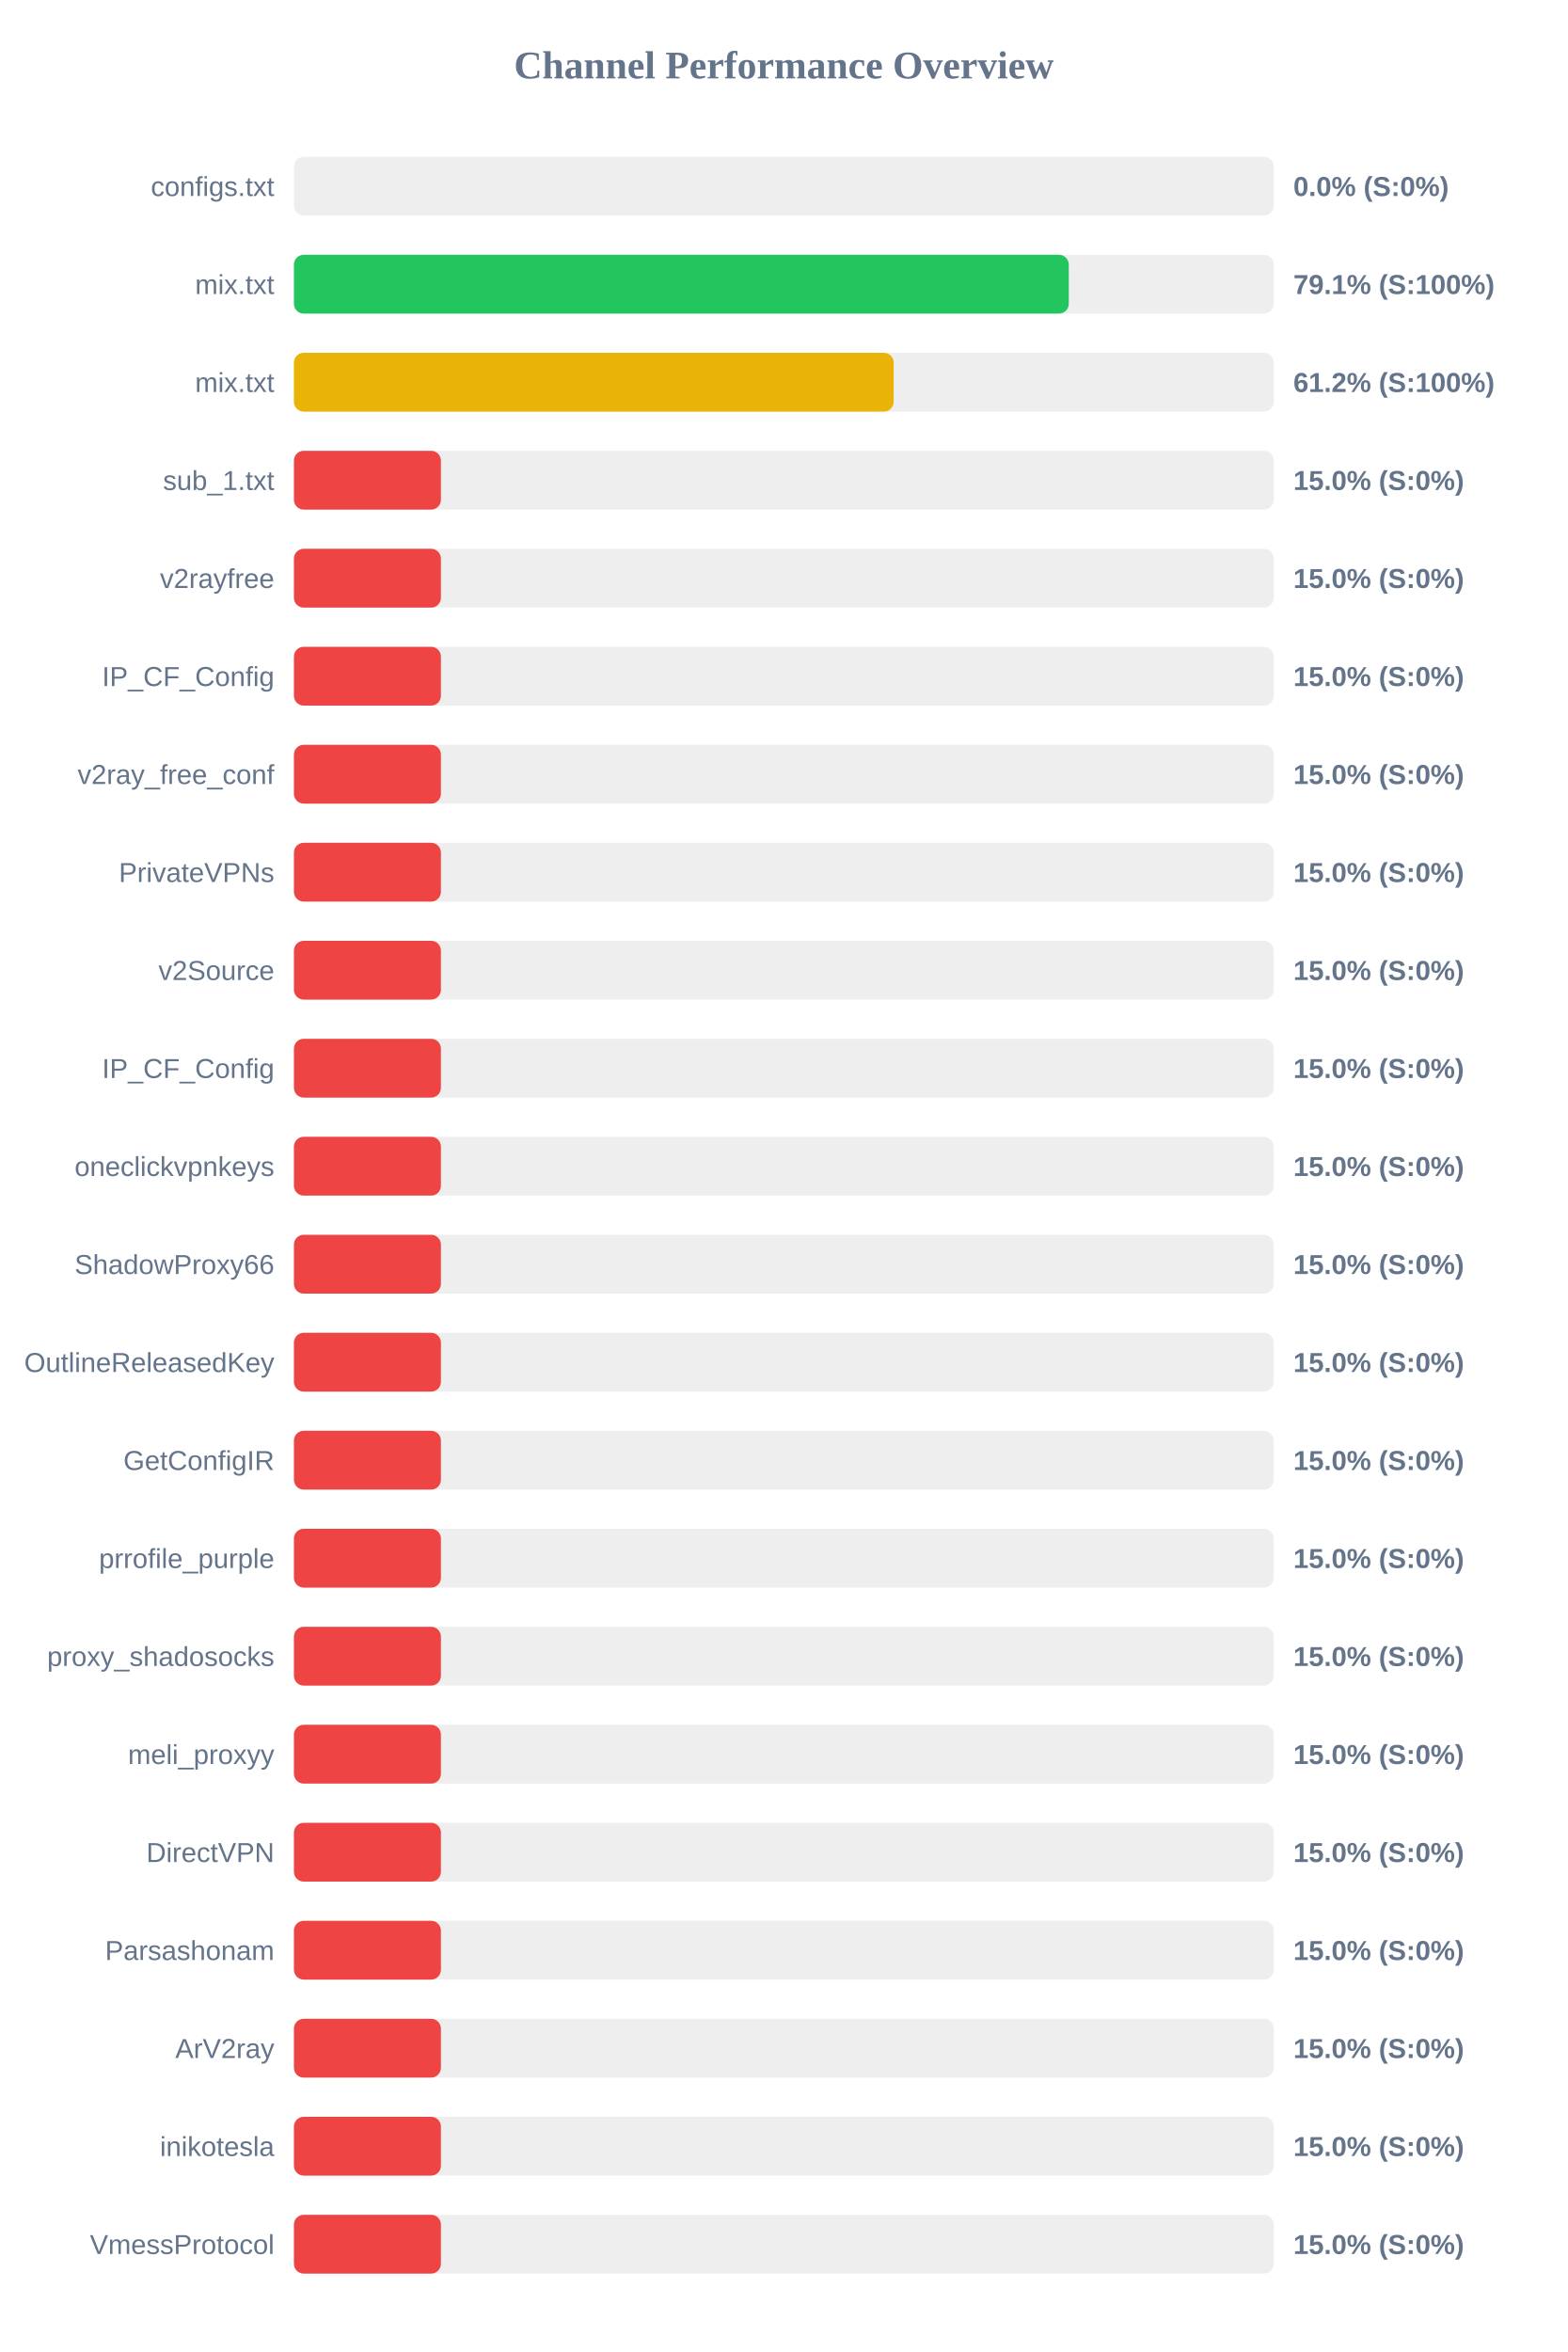
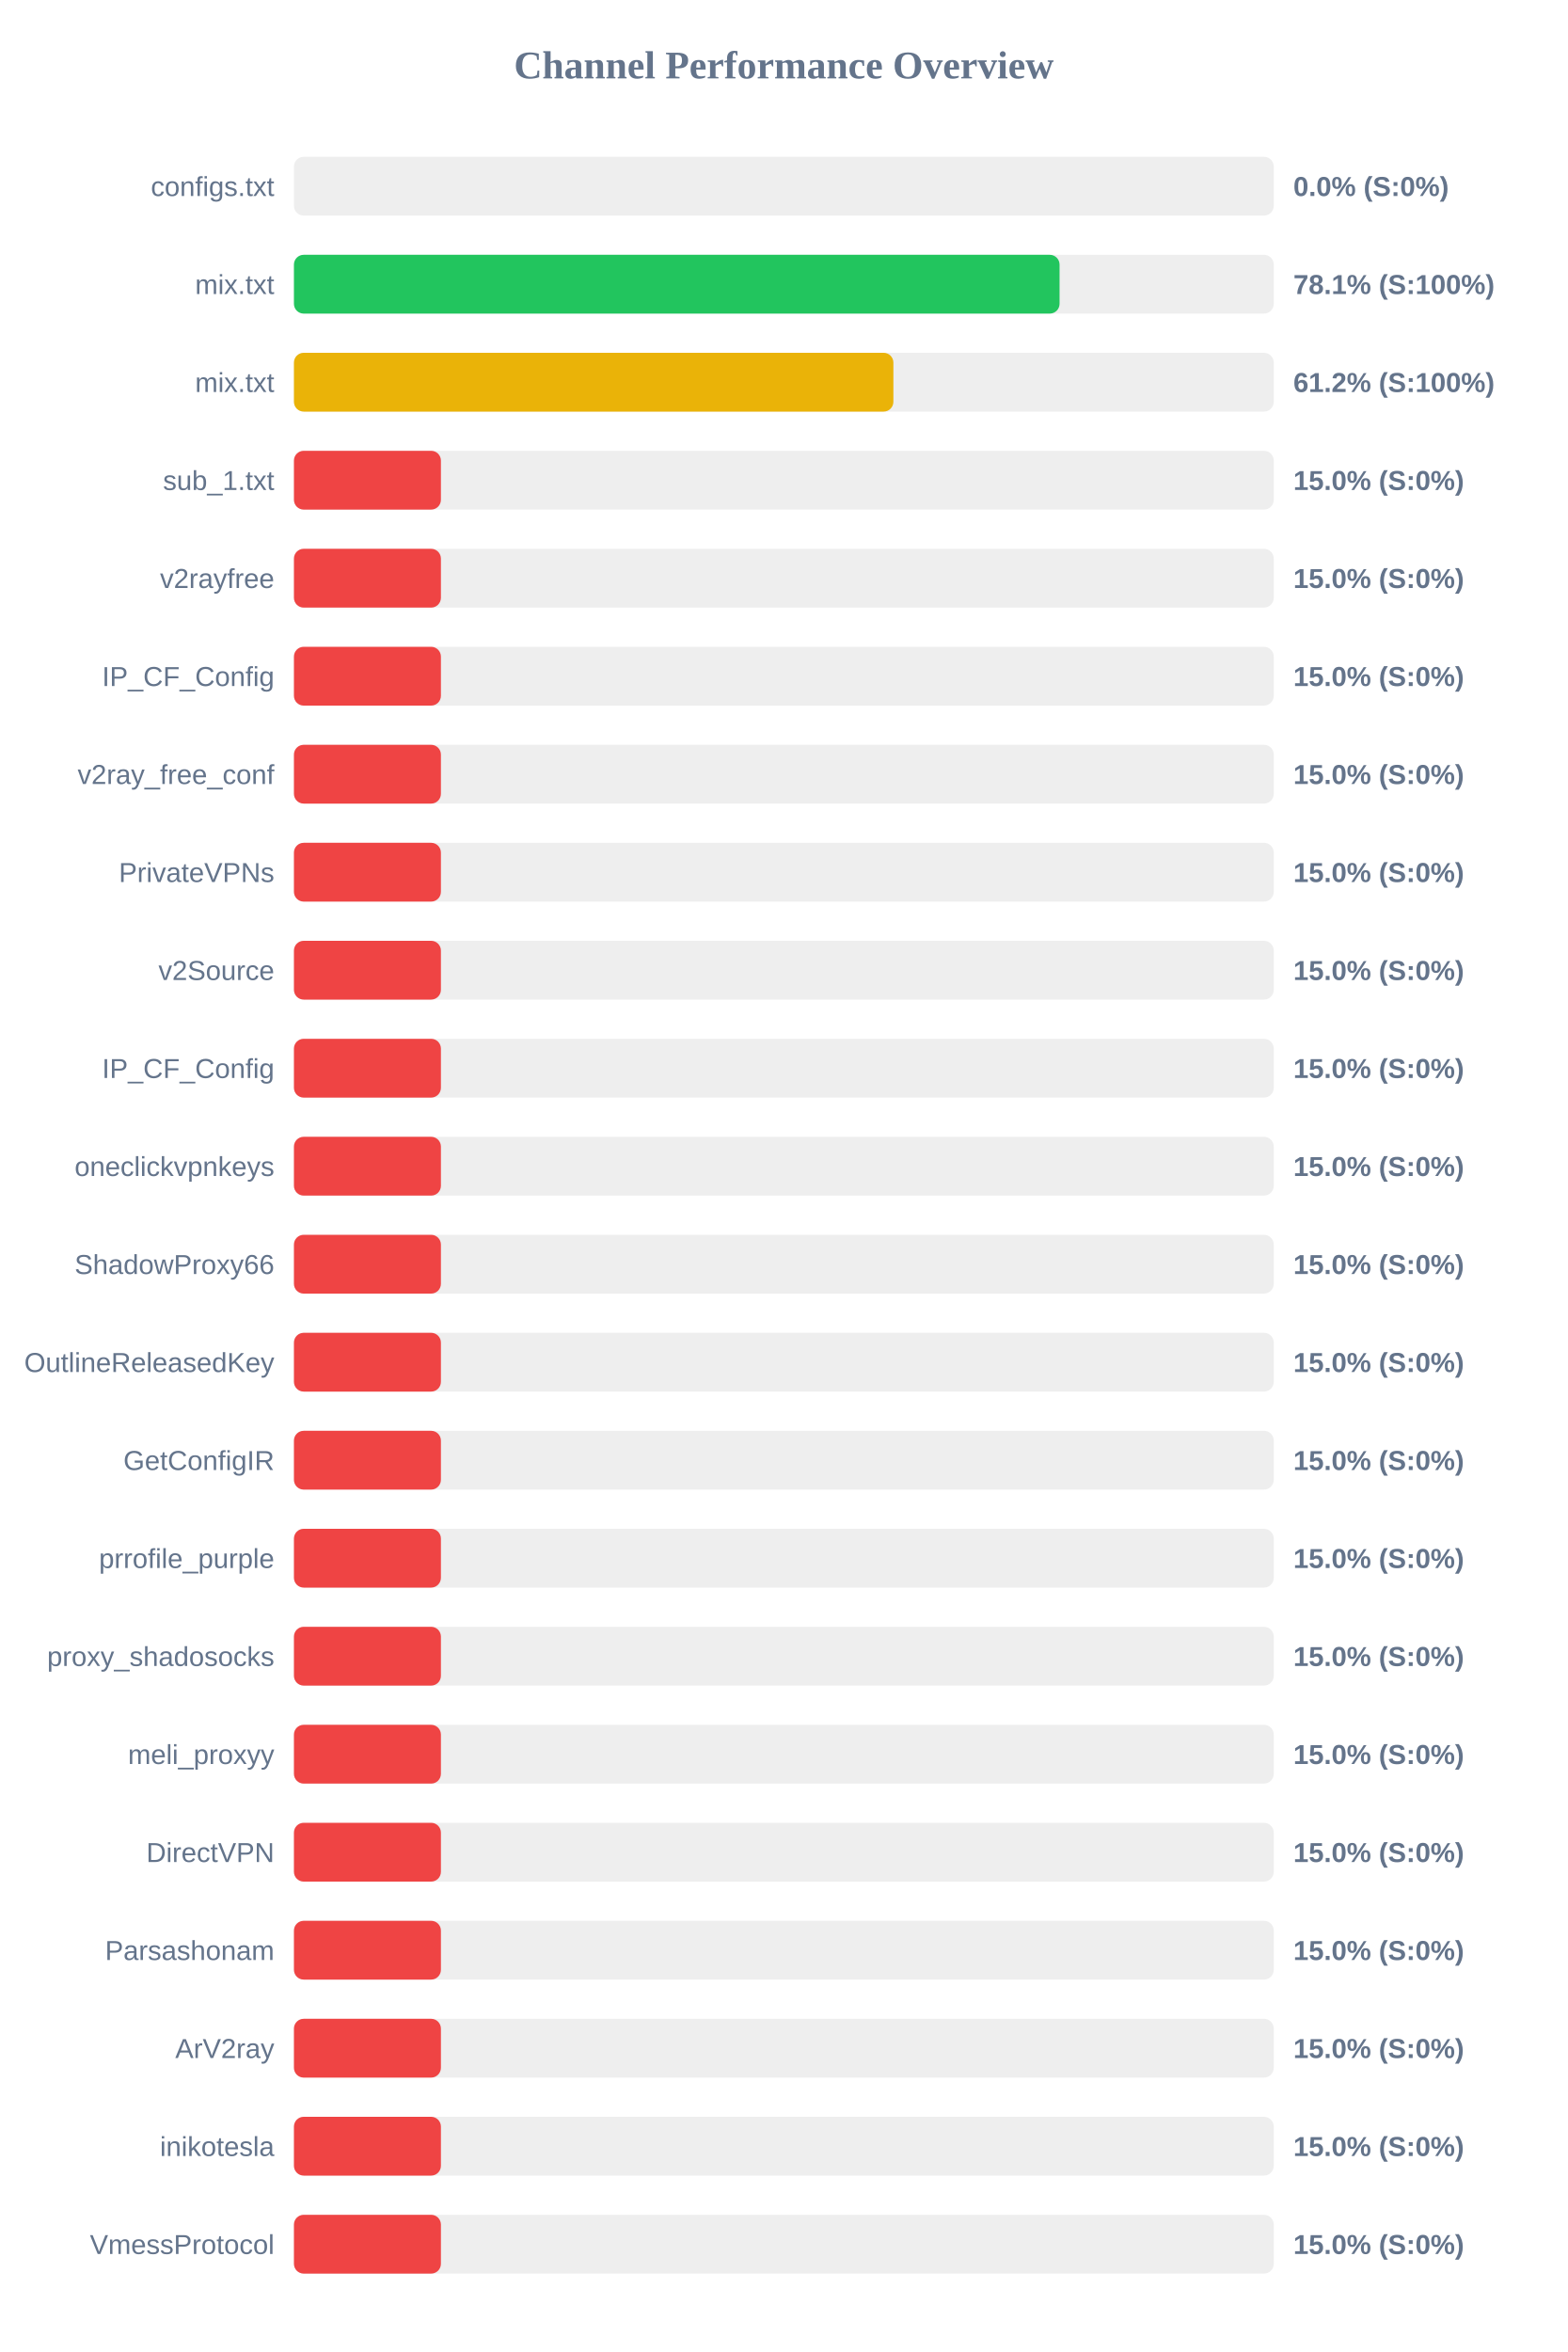
<svg xmlns="http://www.w3.org/2000/svg" width="800" height="1200" version="1.1">
  <style>
        .row { font: 14px Arial; fill: #64748b; }
        .score { font: bold 14px Arial; fill: #64748b; }
    </style>
  <text x="400" y="40" text-anchor="middle" font-size="20px" font-weight="bold" fill="#64748b">Channel Performance Overview</text>
  <rect x="150" y="80" width="500" height="30" fill="#eee" rx="5" />
  <rect x="150" y="80" width="0.0" height="30" fill="#ef4444" rx="5" />
  <text x="140" y="100" text-anchor="end" class="row">configs.txt</text>
  <text x="660" y="100" text-anchor="start" class="score">0.0% (S:0%)</text>
  <rect x="150" y="130" width="500" height="30" fill="#eee" rx="5" />
-   <rect x="150" y="130" width="395.4" height="30" fill="#22c55e" rx="5" />
+   <rect x="150" y="130" width="390.7" height="30" fill="#22c55e" rx="5" />
  <text x="140" y="150" text-anchor="end" class="row">mix.txt</text>
-   <text x="660" y="150" text-anchor="start" class="score">79.1% (S:100%)</text>
+   <text x="660" y="150" text-anchor="start" class="score">78.1% (S:100%)</text>
  <rect x="150" y="180" width="500" height="30" fill="#eee" rx="5" />
-   <rect x="150" y="180" width="306.05" height="30" fill="#eab308" rx="5" />
+   <rect x="150" y="180" width="305.9" height="30" fill="#eab308" rx="5" />
  <text x="140" y="200" text-anchor="end" class="row">mix.txt</text>
  <text x="660" y="200" text-anchor="start" class="score">61.2% (S:100%)</text>
  <rect x="150" y="230" width="500" height="30" fill="#eee" rx="5" />
  <rect x="150" y="230" width="75.0" height="30" fill="#ef4444" rx="5" />
  <text x="140" y="250" text-anchor="end" class="row">sub_1.txt</text>
  <text x="660" y="250" text-anchor="start" class="score">15.0% (S:0%)</text>
  <rect x="150" y="280" width="500" height="30" fill="#eee" rx="5" />
  <rect x="150" y="280" width="75.0" height="30" fill="#ef4444" rx="5" />
  <text x="140" y="300" text-anchor="end" class="row">v2rayfree</text>
  <text x="660" y="300" text-anchor="start" class="score">15.0% (S:0%)</text>
  <rect x="150" y="330" width="500" height="30" fill="#eee" rx="5" />
  <rect x="150" y="330" width="75.0" height="30" fill="#ef4444" rx="5" />
  <text x="140" y="350" text-anchor="end" class="row">IP_CF_Config</text>
  <text x="660" y="350" text-anchor="start" class="score">15.0% (S:0%)</text>
  <rect x="150" y="380" width="500" height="30" fill="#eee" rx="5" />
  <rect x="150" y="380" width="75.0" height="30" fill="#ef4444" rx="5" />
  <text x="140" y="400" text-anchor="end" class="row">v2ray_free_conf</text>
  <text x="660" y="400" text-anchor="start" class="score">15.0% (S:0%)</text>
  <rect x="150" y="430" width="500" height="30" fill="#eee" rx="5" />
  <rect x="150" y="430" width="75.0" height="30" fill="#ef4444" rx="5" />
  <text x="140" y="450" text-anchor="end" class="row">PrivateVPNs</text>
  <text x="660" y="450" text-anchor="start" class="score">15.0% (S:0%)</text>
  <rect x="150" y="480" width="500" height="30" fill="#eee" rx="5" />
  <rect x="150" y="480" width="75.0" height="30" fill="#ef4444" rx="5" />
  <text x="140" y="500" text-anchor="end" class="row">v2Source</text>
  <text x="660" y="500" text-anchor="start" class="score">15.0% (S:0%)</text>
  <rect x="150" y="530" width="500" height="30" fill="#eee" rx="5" />
  <rect x="150" y="530" width="75.0" height="30" fill="#ef4444" rx="5" />
  <text x="140" y="550" text-anchor="end" class="row">IP_CF_Config</text>
  <text x="660" y="550" text-anchor="start" class="score">15.0% (S:0%)</text>
  <rect x="150" y="580" width="500" height="30" fill="#eee" rx="5" />
  <rect x="150" y="580" width="75.0" height="30" fill="#ef4444" rx="5" />
  <text x="140" y="600" text-anchor="end" class="row">oneclickvpnkeys</text>
  <text x="660" y="600" text-anchor="start" class="score">15.0% (S:0%)</text>
  <rect x="150" y="630" width="500" height="30" fill="#eee" rx="5" />
  <rect x="150" y="630" width="75.0" height="30" fill="#ef4444" rx="5" />
  <text x="140" y="650" text-anchor="end" class="row">ShadowProxy66</text>
  <text x="660" y="650" text-anchor="start" class="score">15.0% (S:0%)</text>
  <rect x="150" y="680" width="500" height="30" fill="#eee" rx="5" />
  <rect x="150" y="680" width="75.0" height="30" fill="#ef4444" rx="5" />
  <text x="140" y="700" text-anchor="end" class="row">OutlineReleasedKey</text>
  <text x="660" y="700" text-anchor="start" class="score">15.0% (S:0%)</text>
  <rect x="150" y="730" width="500" height="30" fill="#eee" rx="5" />
  <rect x="150" y="730" width="75.0" height="30" fill="#ef4444" rx="5" />
  <text x="140" y="750" text-anchor="end" class="row">GetConfigIR</text>
  <text x="660" y="750" text-anchor="start" class="score">15.0% (S:0%)</text>
  <rect x="150" y="780" width="500" height="30" fill="#eee" rx="5" />
  <rect x="150" y="780" width="75.0" height="30" fill="#ef4444" rx="5" />
  <text x="140" y="800" text-anchor="end" class="row">prrofile_purple</text>
  <text x="660" y="800" text-anchor="start" class="score">15.0% (S:0%)</text>
  <rect x="150" y="830" width="500" height="30" fill="#eee" rx="5" />
  <rect x="150" y="830" width="75.0" height="30" fill="#ef4444" rx="5" />
  <text x="140" y="850" text-anchor="end" class="row">proxy_shadosocks</text>
  <text x="660" y="850" text-anchor="start" class="score">15.0% (S:0%)</text>
  <rect x="150" y="880" width="500" height="30" fill="#eee" rx="5" />
  <rect x="150" y="880" width="75.0" height="30" fill="#ef4444" rx="5" />
  <text x="140" y="900" text-anchor="end" class="row">meli_proxyy</text>
  <text x="660" y="900" text-anchor="start" class="score">15.0% (S:0%)</text>
  <rect x="150" y="930" width="500" height="30" fill="#eee" rx="5" />
  <rect x="150" y="930" width="75.0" height="30" fill="#ef4444" rx="5" />
  <text x="140" y="950" text-anchor="end" class="row">DirectVPN</text>
  <text x="660" y="950" text-anchor="start" class="score">15.0% (S:0%)</text>
  <rect x="150" y="980" width="500" height="30" fill="#eee" rx="5" />
  <rect x="150" y="980" width="75.0" height="30" fill="#ef4444" rx="5" />
  <text x="140" y="1000" text-anchor="end" class="row">Parsashonam</text>
  <text x="660" y="1000" text-anchor="start" class="score">15.0% (S:0%)</text>
  <rect x="150" y="1030" width="500" height="30" fill="#eee" rx="5" />
  <rect x="150" y="1030" width="75.0" height="30" fill="#ef4444" rx="5" />
  <text x="140" y="1050" text-anchor="end" class="row">ArV2ray</text>
  <text x="660" y="1050" text-anchor="start" class="score">15.0% (S:0%)</text>
  <rect x="150" y="1080" width="500" height="30" fill="#eee" rx="5" />
  <rect x="150" y="1080" width="75.0" height="30" fill="#ef4444" rx="5" />
  <text x="140" y="1100" text-anchor="end" class="row">inikotesla</text>
  <text x="660" y="1100" text-anchor="start" class="score">15.0% (S:0%)</text>
  <rect x="150" y="1130" width="500" height="30" fill="#eee" rx="5" />
  <rect x="150" y="1130" width="75.0" height="30" fill="#ef4444" rx="5" />
  <text x="140" y="1150" text-anchor="end" class="row">VmessProtocol</text>
  <text x="660" y="1150" text-anchor="start" class="score">15.0% (S:0%)</text>
</svg>
